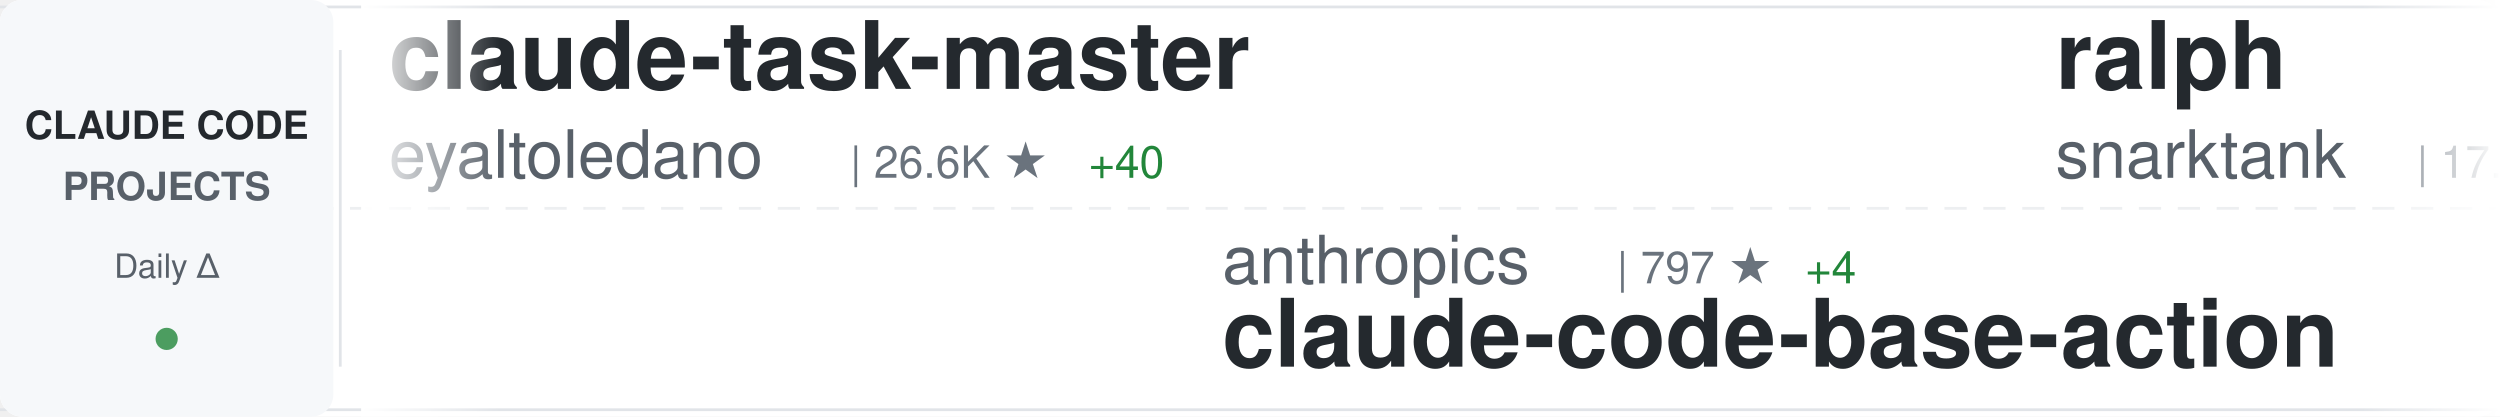
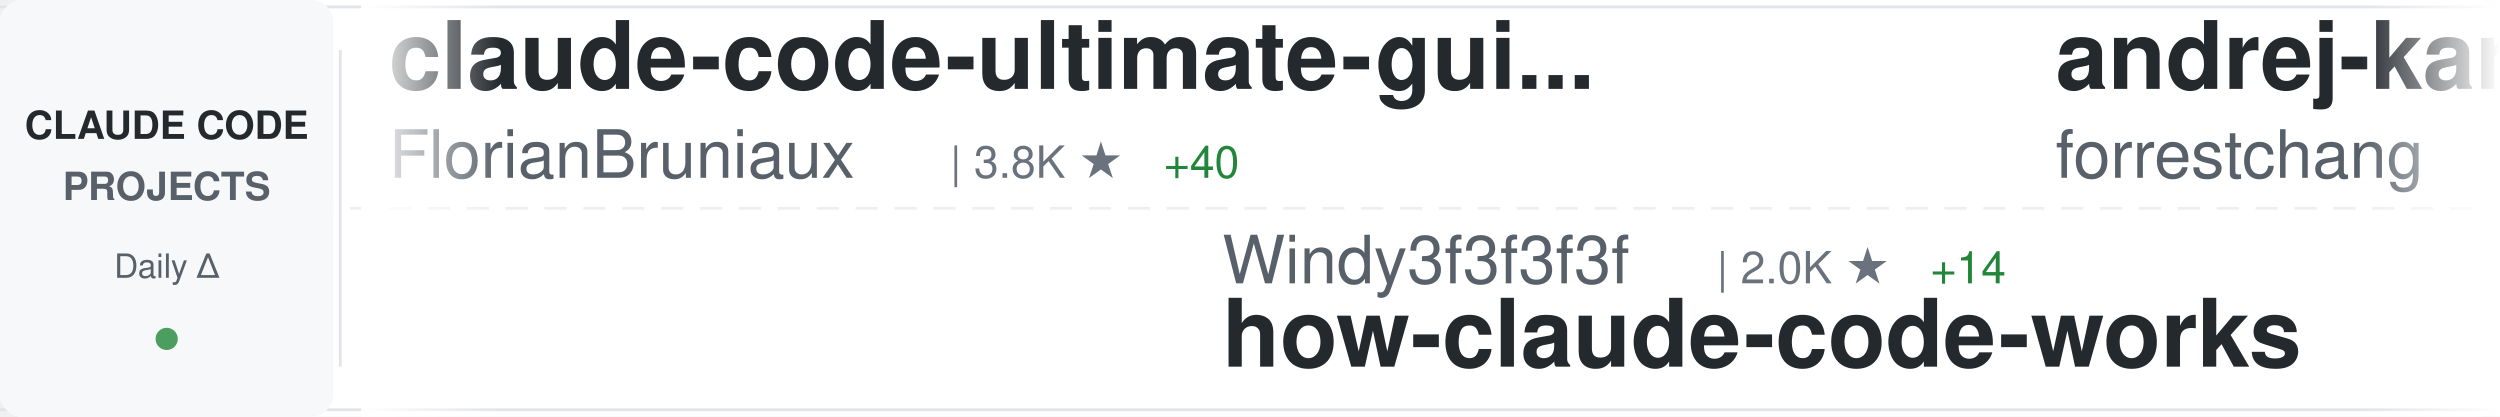
<svg xmlns="http://www.w3.org/2000/svg" width="900" height="150">
  <defs>
    <linearGradient id="awesomeLeftFade" x1="0%" y1="0%" x2="100%" y2="0%">
      <stop offset="0%" style="stop-color:#ffffff;stop-opacity:1" />
      <stop offset="100%" style="stop-color:#ffffff;stop-opacity:0" />
    </linearGradient>
    <linearGradient id="awesomeRightFade" x1="0%" y1="0%" x2="100%" y2="0%">
      <stop offset="0%" style="stop-color:#ffffff;stop-opacity:0" />
      <stop offset="100%" style="stop-color:#ffffff;stop-opacity:1" />
    </linearGradient>
  </defs>
  <rect width="900" height="150" fill="#ffffff" rx="8" />
  <rect x="0" y="2" width="900" height="1" fill="#e1e4e8" />
  <rect x="0" y="147" width="900" height="1" fill="#e1e4e8" />
  <line x1="0" y1="75" x2="900" y2="75" stroke="#e1e4e8" stroke-width="1" stroke-dasharray="8 6" opacity="0.6" />
  <rect x="0" y="0" width="120" height="150" fill="#f6f8fa" rx="8" />
  <text x="60" y="50" font-family="-apple-system, BlinkMacSystemFont, 'Segoe UI', Helvetica, Arial, sans-serif" font-size="14" font-weight="600" fill="#24292e" text-anchor="middle">CLAUDE CODE</text>
  <text x="60" y="72" font-family="-apple-system, BlinkMacSystemFont, 'Segoe UI', Helvetica, Arial, sans-serif" font-size="14" font-weight="600" fill="#586069" text-anchor="middle">PROJECTS</text>
  <text x="60" y="100" font-family="-apple-system, BlinkMacSystemFont, 'Segoe UI', Helvetica, Arial, sans-serif" font-size="12" font-weight="500" fill="#586069" text-anchor="middle">Daily Δ</text>
  <circle cx="60" cy="122" r="4" fill="#22863a" opacity="0.8" />
  <rect x="122" y="18" width="1" height="114" fill="#e1e4e8" />
  <clipPath id="awesomeTickerClip">
    <rect x="130" y="0" width="770" height="150" />
  </clipPath>
  <g clip-path="url(#awesomeTickerClip)">
    <g id="awesomeTickerItems">
      <animateTransform attributeName="transform" attributeType="XML" type="translate" from="0 0" to="-3000 0" dur="54s" repeatCount="indefinite" />
      <g transform="translate(0, 0)">
-         <text x="140" y="32" font-family="-apple-system, BlinkMacSystemFont, 'Segoe UI', Helvetica, Arial, sans-serif" font-size="34" font-weight="600" fill="#24292e">claude-task-master</text>
-         <text x="140" y="64" font-family="-apple-system, BlinkMacSystemFont, 'Segoe UI', Helvetica, Arial, sans-serif" font-size="24" font-weight="400" fill="#586069">eyaltoledano</text>
-         <text x="306" y="64" font-family="-apple-system, BlinkMacSystemFont, 'Segoe UI', Helvetica, Arial, sans-serif" font-size="16" font-weight="500" fill="#6a737d">| 26.6K ★</text>
-         <text x="392" y="64" font-family="-apple-system, BlinkMacSystemFont, 'Segoe UI', Helvetica, Arial, sans-serif" font-size="16" font-weight="500" fill="#22863a"> +40</text>
+         <text x="140" y="32" font-family="-apple-system, BlinkMacSystemFont, 'Segoe UI', Helvetica, Arial, sans-serif" font-size="34" font-weight="600" fill="#24292e">claude-code-ultimate-gui...</text>
+         <text x="140" y="64" font-family="-apple-system, BlinkMacSystemFont, 'Segoe UI', Helvetica, Arial, sans-serif" font-size="24" font-weight="400" fill="#586069">FlorianBruniaux</text>
+         <text x="342" y="64" font-family="-apple-system, BlinkMacSystemFont, 'Segoe UI', Helvetica, Arial, sans-serif" font-size="16" font-weight="500" fill="#6a737d">| 3.8K ★</text>
+         <text x="419" y="64" font-family="-apple-system, BlinkMacSystemFont, 'Segoe UI', Helvetica, Arial, sans-serif" font-size="16" font-weight="500" fill="#22863a"> +40</text>
      </g>
      <g transform="translate(300, 0)">
-         <text x="140" y="102" font-family="-apple-system, BlinkMacSystemFont, 'Segoe UI', Helvetica, Arial, sans-serif" font-size="24" font-weight="400" fill="#586069">anthropics</text>
-         <text x="282" y="102" font-family="-apple-system, BlinkMacSystemFont, 'Segoe UI', Helvetica, Arial, sans-serif" font-size="16" font-weight="500" fill="#6a737d">| 797 ★</text>
-         <text x="350" y="102" font-family="-apple-system, BlinkMacSystemFont, 'Segoe UI', Helvetica, Arial, sans-serif" font-size="16" font-weight="500" fill="#22863a"> +4</text>
-         <text x="140" y="132" font-family="-apple-system, BlinkMacSystemFont, 'Segoe UI', Helvetica, Arial, sans-serif" font-size="34" font-weight="600" fill="#24292e">claude-code-base-action</text>
+         <text x="140" y="102" font-family="-apple-system, BlinkMacSystemFont, 'Segoe UI', Helvetica, Arial, sans-serif" font-size="24" font-weight="400" fill="#586069">Windy3f3f3f3f</text>
+         <text x="318" y="102" font-family="-apple-system, BlinkMacSystemFont, 'Segoe UI', Helvetica, Arial, sans-serif" font-size="16" font-weight="500" fill="#6a737d">| 2.0K ★</text>
+         <text x="395" y="102" font-family="-apple-system, BlinkMacSystemFont, 'Segoe UI', Helvetica, Arial, sans-serif" font-size="16" font-weight="500" fill="#22863a"> +14</text>
+         <text x="140" y="132" font-family="-apple-system, BlinkMacSystemFont, 'Segoe UI', Helvetica, Arial, sans-serif" font-size="34" font-weight="600" fill="#24292e">how-claude-code-works</text>
      </g>
      <g transform="translate(600, 0)">
-         <text x="140" y="32" font-family="-apple-system, BlinkMacSystemFont, 'Segoe UI', Helvetica, Arial, sans-serif" font-size="34" font-weight="600" fill="#24292e">ralph</text>
-         <text x="140" y="64" font-family="-apple-system, BlinkMacSystemFont, 'Segoe UI', Helvetica, Arial, sans-serif" font-size="24" font-weight="400" fill="#586069">snarktank</text>
-         <text x="270" y="64" font-family="-apple-system, BlinkMacSystemFont, 'Segoe UI', Helvetica, Arial, sans-serif" font-size="16" font-weight="500" fill="#6a737d">| 17.6K ★</text>
-         <text x="356" y="64" font-family="-apple-system, BlinkMacSystemFont, 'Segoe UI', Helvetica, Arial, sans-serif" font-size="16" font-weight="500" fill="#22863a"> +97</text>
+         <text x="140" y="32" font-family="-apple-system, BlinkMacSystemFont, 'Segoe UI', Helvetica, Arial, sans-serif" font-size="34" font-weight="600" fill="#24292e">andrej-karpathy-skills</text>
+         <text x="140" y="64" font-family="-apple-system, BlinkMacSystemFont, 'Segoe UI', Helvetica, Arial, sans-serif" font-size="24" font-weight="400" fill="#586069">forrestchang</text>
+         <text x="306" y="64" font-family="-apple-system, BlinkMacSystemFont, 'Segoe UI', Helvetica, Arial, sans-serif" font-size="16" font-weight="500" fill="#6a737d">| 71.7K ★</text>
+         <text x="392" y="64" font-family="-apple-system, BlinkMacSystemFont, 'Segoe UI', Helvetica, Arial, sans-serif" font-size="16" font-weight="500" fill="#22863a"> +5.8K</text>
      </g>
      <g transform="translate(900, 0)">
-         <text x="140" y="102" font-family="-apple-system, BlinkMacSystemFont, 'Segoe UI', Helvetica, Arial, sans-serif" font-size="24" font-weight="400" fill="#586069">NanmiCoder</text>
-         <text x="282" y="102" font-family="-apple-system, BlinkMacSystemFont, 'Segoe UI', Helvetica, Arial, sans-serif" font-size="16" font-weight="500" fill="#6a737d">| 7.8K ★</text>
-         <text x="359" y="102" font-family="-apple-system, BlinkMacSystemFont, 'Segoe UI', Helvetica, Arial, sans-serif" font-size="16" font-weight="500" fill="#22863a"> +355</text>
-         <text x="140" y="132" font-family="-apple-system, BlinkMacSystemFont, 'Segoe UI', Helvetica, Arial, sans-serif" font-size="34" font-weight="600" fill="#24292e">cc-haha</text>
+         <text x="140" y="102" font-family="-apple-system, BlinkMacSystemFont, 'Segoe UI', Helvetica, Arial, sans-serif" font-size="24" font-weight="400" fill="#586069">ghuntley</text>
+         <text x="258" y="102" font-family="-apple-system, BlinkMacSystemFont, 'Segoe UI', Helvetica, Arial, sans-serif" font-size="16" font-weight="500" fill="#6a737d">| 973 ★</text>
+         <text x="140" y="132" font-family="-apple-system, BlinkMacSystemFont, 'Segoe UI', Helvetica, Arial, sans-serif" font-size="34" font-weight="600" fill="#24292e">claude-code-source-code-...</text>
      </g>
      <g transform="translate(1200, 0)">
-         <text x="140" y="32" font-family="-apple-system, BlinkMacSystemFont, 'Segoe UI', Helvetica, Arial, sans-serif" font-size="34" font-weight="600" fill="#24292e">claude-code-proxy</text>
-         <text x="140" y="64" font-family="-apple-system, BlinkMacSystemFont, 'Segoe UI', Helvetica, Arial, sans-serif" font-size="24" font-weight="400" fill="#586069">fuergaosi233</text>
-         <text x="306" y="64" font-family="-apple-system, BlinkMacSystemFont, 'Segoe UI', Helvetica, Arial, sans-serif" font-size="16" font-weight="500" fill="#6a737d">| 2.5K ★</text>
-         <text x="383" y="64" font-family="-apple-system, BlinkMacSystemFont, 'Segoe UI', Helvetica, Arial, sans-serif" font-size="16" font-weight="500" fill="#22863a"> +11</text>
+         <text x="140" y="32" font-family="-apple-system, BlinkMacSystemFont, 'Segoe UI', Helvetica, Arial, sans-serif" font-size="34" font-weight="600" fill="#24292e">claude-code-action</text>
+         <text x="140" y="64" font-family="-apple-system, BlinkMacSystemFont, 'Segoe UI', Helvetica, Arial, sans-serif" font-size="24" font-weight="400" fill="#586069">anthropics</text>
+         <text x="282" y="64" font-family="-apple-system, BlinkMacSystemFont, 'Segoe UI', Helvetica, Arial, sans-serif" font-size="16" font-weight="500" fill="#6a737d">| 7.2K ★</text>
+         <text x="359" y="64" font-family="-apple-system, BlinkMacSystemFont, 'Segoe UI', Helvetica, Arial, sans-serif" font-size="16" font-weight="500" fill="#22863a"> +25</text>
      </g>
      <g transform="translate(1500, 0)">
-         <text x="140" y="102" font-family="-apple-system, BlinkMacSystemFont, 'Segoe UI', Helvetica, Arial, sans-serif" font-size="24" font-weight="400" fill="#586069">1rgs</text>
-         <text x="210" y="102" font-family="-apple-system, BlinkMacSystemFont, 'Segoe UI', Helvetica, Arial, sans-serif" font-size="16" font-weight="500" fill="#6a737d">| 3.5K ★</text>
-         <text x="287" y="102" font-family="-apple-system, BlinkMacSystemFont, 'Segoe UI', Helvetica, Arial, sans-serif" font-size="16" font-weight="500" fill="#22863a"> +6</text>
-         <text x="140" y="132" font-family="-apple-system, BlinkMacSystemFont, 'Segoe UI', Helvetica, Arial, sans-serif" font-size="34" font-weight="600" fill="#24292e">claude-code-proxy</text>
+         <text x="140" y="102" font-family="-apple-system, BlinkMacSystemFont, 'Segoe UI', Helvetica, Arial, sans-serif" font-size="24" font-weight="400" fill="#586069">musistudio</text>
+         <text x="282" y="102" font-family="-apple-system, BlinkMacSystemFont, 'Segoe UI', Helvetica, Arial, sans-serif" font-size="16" font-weight="500" fill="#6a737d">| 32.7K ★</text>
+         <text x="368" y="102" font-family="-apple-system, BlinkMacSystemFont, 'Segoe UI', Helvetica, Arial, sans-serif" font-size="16" font-weight="500" fill="#22863a"> +76</text>
+         <text x="140" y="132" font-family="-apple-system, BlinkMacSystemFont, 'Segoe UI', Helvetica, Arial, sans-serif" font-size="34" font-weight="600" fill="#24292e">claude-code-router</text>
      </g>
      <g transform="translate(1800, 0)">
-         <text x="140" y="32" font-family="-apple-system, BlinkMacSystemFont, 'Segoe UI', Helvetica, Arial, sans-serif" font-size="34" font-weight="600" fill="#24292e">ralph-claude-code</text>
-         <text x="140" y="64" font-family="-apple-system, BlinkMacSystemFont, 'Segoe UI', Helvetica, Arial, sans-serif" font-size="24" font-weight="400" fill="#586069">frankbria</text>
-         <text x="270" y="64" font-family="-apple-system, BlinkMacSystemFont, 'Segoe UI', Helvetica, Arial, sans-serif" font-size="16" font-weight="500" fill="#6a737d">| 8.8K ★</text>
-         <text x="347" y="64" font-family="-apple-system, BlinkMacSystemFont, 'Segoe UI', Helvetica, Arial, sans-serif" font-size="16" font-weight="500" fill="#22863a"> +15</text>
+         <text x="140" y="32" font-family="-apple-system, BlinkMacSystemFont, 'Segoe UI', Helvetica, Arial, sans-serif" font-size="34" font-weight="600" fill="#24292e">claude-code-local</text>
+         <text x="140" y="64" font-family="-apple-system, BlinkMacSystemFont, 'Segoe UI', Helvetica, Arial, sans-serif" font-size="24" font-weight="400" fill="#586069">nicedreamzapp</text>
+         <text x="318" y="64" font-family="-apple-system, BlinkMacSystemFont, 'Segoe UI', Helvetica, Arial, sans-serif" font-size="16" font-weight="500" fill="#6a737d">| 1.9K ★</text>
+         <text x="395" y="64" font-family="-apple-system, BlinkMacSystemFont, 'Segoe UI', Helvetica, Arial, sans-serif" font-size="16" font-weight="500" fill="#22863a"> +200</text>
      </g>
      <g transform="translate(2100, 0)">
-         <text x="140" y="102" font-family="-apple-system, BlinkMacSystemFont, 'Segoe UI', Helvetica, Arial, sans-serif" font-size="24" font-weight="400" fill="#586069">777genius</text>
-         <text x="270" y="102" font-family="-apple-system, BlinkMacSystemFont, 'Segoe UI', Helvetica, Arial, sans-serif" font-size="16" font-weight="500" fill="#6a737d">| 899 ★</text>
-         <text x="338" y="102" font-family="-apple-system, BlinkMacSystemFont, 'Segoe UI', Helvetica, Arial, sans-serif" font-size="16" font-weight="500" fill="#22863a"> +1</text>
-         <text x="140" y="132" font-family="-apple-system, BlinkMacSystemFont, 'Segoe UI', Helvetica, Arial, sans-serif" font-size="34" font-weight="600" fill="#24292e">claude-code-source-code</text>
+         <text x="140" y="102" font-family="-apple-system, BlinkMacSystemFont, 'Segoe UI', Helvetica, Arial, sans-serif" font-size="24" font-weight="400" fill="#586069">luyao618</text>
+         <text x="258" y="102" font-family="-apple-system, BlinkMacSystemFont, 'Segoe UI', Helvetica, Arial, sans-serif" font-size="16" font-weight="500" fill="#6a737d">| 1.2K ★</text>
+         <text x="335" y="102" font-family="-apple-system, BlinkMacSystemFont, 'Segoe UI', Helvetica, Arial, sans-serif" font-size="16" font-weight="500" fill="#22863a"> +6</text>
+         <text x="140" y="132" font-family="-apple-system, BlinkMacSystemFont, 'Segoe UI', Helvetica, Arial, sans-serif" font-size="34" font-weight="600" fill="#24292e">Claude-Code-Source-Study</text>
      </g>
      <g transform="translate(2400, 0)">
-         <text x="140" y="32" font-family="-apple-system, BlinkMacSystemFont, 'Segoe UI', Helvetica, Arial, sans-serif" font-size="34" font-weight="600" fill="#24292e">claude-code-best-practic...</text>
-         <text x="140" y="64" font-family="-apple-system, BlinkMacSystemFont, 'Segoe UI', Helvetica, Arial, sans-serif" font-size="24" font-weight="400" fill="#586069">shanraisshan</text>
-         <text x="306" y="64" font-family="-apple-system, BlinkMacSystemFont, 'Segoe UI', Helvetica, Arial, sans-serif" font-size="16" font-weight="500" fill="#6a737d">| 47.1K ★</text>
-         <text x="392" y="64" font-family="-apple-system, BlinkMacSystemFont, 'Segoe UI', Helvetica, Arial, sans-serif" font-size="16" font-weight="500" fill="#22863a"> +282</text>
+         <text x="140" y="32" font-family="-apple-system, BlinkMacSystemFont, 'Segoe UI', Helvetica, Arial, sans-serif" font-size="34" font-weight="600" fill="#24292e">CLIProxyAPI</text>
+         <text x="140" y="64" font-family="-apple-system, BlinkMacSystemFont, 'Segoe UI', Helvetica, Arial, sans-serif" font-size="24" font-weight="400" fill="#586069">router-for-me</text>
+         <text x="318" y="64" font-family="-apple-system, BlinkMacSystemFont, 'Segoe UI', Helvetica, Arial, sans-serif" font-size="16" font-weight="500" fill="#6a737d">| 27.7K ★</text>
+         <text x="404" y="64" font-family="-apple-system, BlinkMacSystemFont, 'Segoe UI', Helvetica, Arial, sans-serif" font-size="16" font-weight="500" fill="#22863a"> +246</text>
      </g>
      <g transform="translate(2700, 0)">
-         <text x="140" y="102" font-family="-apple-system, BlinkMacSystemFont, 'Segoe UI', Helvetica, Arial, sans-serif" font-size="24" font-weight="400" fill="#586069">alejandrobalderas</text>
-         <text x="366" y="102" font-family="-apple-system, BlinkMacSystemFont, 'Segoe UI', Helvetica, Arial, sans-serif" font-size="16" font-weight="500" fill="#6a737d">| 1.7K ★</text>
-         <text x="443" y="102" font-family="-apple-system, BlinkMacSystemFont, 'Segoe UI', Helvetica, Arial, sans-serif" font-size="16" font-weight="500" fill="#22863a"> +14</text>
-         <text x="140" y="132" font-family="-apple-system, BlinkMacSystemFont, 'Segoe UI', Helvetica, Arial, sans-serif" font-size="34" font-weight="600" fill="#24292e">claude-code-from-source</text>
+         <text x="140" y="102" font-family="-apple-system, BlinkMacSystemFont, 'Segoe UI', Helvetica, Arial, sans-serif" font-size="24" font-weight="400" fill="#586069">pedrohcgs</text>
+         <text x="270" y="102" font-family="-apple-system, BlinkMacSystemFont, 'Segoe UI', Helvetica, Arial, sans-serif" font-size="16" font-weight="500" fill="#6a737d">| 962 ★</text>
+         <text x="338" y="102" font-family="-apple-system, BlinkMacSystemFont, 'Segoe UI', Helvetica, Arial, sans-serif" font-size="16" font-weight="500" fill="#22863a"> +12</text>
+         <text x="140" y="132" font-family="-apple-system, BlinkMacSystemFont, 'Segoe UI', Helvetica, Arial, sans-serif" font-size="34" font-weight="600" fill="#24292e">claude-code-my-workflow</text>
      </g>
      <g transform="translate(3000, 0)">
-         <text x="140" y="32" font-family="-apple-system, BlinkMacSystemFont, 'Segoe UI', Helvetica, Arial, sans-serif" font-size="34" font-weight="600" fill="#24292e">claude-task-master</text>
-         <text x="140" y="64" font-family="-apple-system, BlinkMacSystemFont, 'Segoe UI', Helvetica, Arial, sans-serif" font-size="24" font-weight="400" fill="#586069">eyaltoledano</text>
-         <text x="306" y="64" font-family="-apple-system, BlinkMacSystemFont, 'Segoe UI', Helvetica, Arial, sans-serif" font-size="16" font-weight="500" fill="#6a737d">| 26.6K ★</text>
-         <text x="392" y="64" font-family="-apple-system, BlinkMacSystemFont, 'Segoe UI', Helvetica, Arial, sans-serif" font-size="16" font-weight="500" fill="#22863a"> +40</text>
+         <text x="140" y="32" font-family="-apple-system, BlinkMacSystemFont, 'Segoe UI', Helvetica, Arial, sans-serif" font-size="34" font-weight="600" fill="#24292e">claude-code-ultimate-gui...</text>
+         <text x="140" y="64" font-family="-apple-system, BlinkMacSystemFont, 'Segoe UI', Helvetica, Arial, sans-serif" font-size="24" font-weight="400" fill="#586069">FlorianBruniaux</text>
+         <text x="342" y="64" font-family="-apple-system, BlinkMacSystemFont, 'Segoe UI', Helvetica, Arial, sans-serif" font-size="16" font-weight="500" fill="#6a737d">| 3.8K ★</text>
+         <text x="419" y="64" font-family="-apple-system, BlinkMacSystemFont, 'Segoe UI', Helvetica, Arial, sans-serif" font-size="16" font-weight="500" fill="#22863a"> +40</text>
      </g>
      <g transform="translate(3300, 0)">
-         <text x="140" y="102" font-family="-apple-system, BlinkMacSystemFont, 'Segoe UI', Helvetica, Arial, sans-serif" font-size="24" font-weight="400" fill="#586069">anthropics</text>
-         <text x="282" y="102" font-family="-apple-system, BlinkMacSystemFont, 'Segoe UI', Helvetica, Arial, sans-serif" font-size="16" font-weight="500" fill="#6a737d">| 797 ★</text>
-         <text x="350" y="102" font-family="-apple-system, BlinkMacSystemFont, 'Segoe UI', Helvetica, Arial, sans-serif" font-size="16" font-weight="500" fill="#22863a"> +4</text>
-         <text x="140" y="132" font-family="-apple-system, BlinkMacSystemFont, 'Segoe UI', Helvetica, Arial, sans-serif" font-size="34" font-weight="600" fill="#24292e">claude-code-base-action</text>
+         <text x="140" y="102" font-family="-apple-system, BlinkMacSystemFont, 'Segoe UI', Helvetica, Arial, sans-serif" font-size="24" font-weight="400" fill="#586069">Windy3f3f3f3f</text>
+         <text x="318" y="102" font-family="-apple-system, BlinkMacSystemFont, 'Segoe UI', Helvetica, Arial, sans-serif" font-size="16" font-weight="500" fill="#6a737d">| 2.0K ★</text>
+         <text x="395" y="102" font-family="-apple-system, BlinkMacSystemFont, 'Segoe UI', Helvetica, Arial, sans-serif" font-size="16" font-weight="500" fill="#22863a"> +14</text>
+         <text x="140" y="132" font-family="-apple-system, BlinkMacSystemFont, 'Segoe UI', Helvetica, Arial, sans-serif" font-size="34" font-weight="600" fill="#24292e">how-claude-code-works</text>
      </g>
      <g transform="translate(3600, 0)">
-         <text x="140" y="32" font-family="-apple-system, BlinkMacSystemFont, 'Segoe UI', Helvetica, Arial, sans-serif" font-size="34" font-weight="600" fill="#24292e">ralph</text>
-         <text x="140" y="64" font-family="-apple-system, BlinkMacSystemFont, 'Segoe UI', Helvetica, Arial, sans-serif" font-size="24" font-weight="400" fill="#586069">snarktank</text>
-         <text x="270" y="64" font-family="-apple-system, BlinkMacSystemFont, 'Segoe UI', Helvetica, Arial, sans-serif" font-size="16" font-weight="500" fill="#6a737d">| 17.6K ★</text>
-         <text x="356" y="64" font-family="-apple-system, BlinkMacSystemFont, 'Segoe UI', Helvetica, Arial, sans-serif" font-size="16" font-weight="500" fill="#22863a"> +97</text>
+         <text x="140" y="32" font-family="-apple-system, BlinkMacSystemFont, 'Segoe UI', Helvetica, Arial, sans-serif" font-size="34" font-weight="600" fill="#24292e">andrej-karpathy-skills</text>
+         <text x="140" y="64" font-family="-apple-system, BlinkMacSystemFont, 'Segoe UI', Helvetica, Arial, sans-serif" font-size="24" font-weight="400" fill="#586069">forrestchang</text>
+         <text x="306" y="64" font-family="-apple-system, BlinkMacSystemFont, 'Segoe UI', Helvetica, Arial, sans-serif" font-size="16" font-weight="500" fill="#6a737d">| 71.7K ★</text>
+         <text x="392" y="64" font-family="-apple-system, BlinkMacSystemFont, 'Segoe UI', Helvetica, Arial, sans-serif" font-size="16" font-weight="500" fill="#22863a"> +5.8K</text>
      </g>
      <g transform="translate(3900, 0)">
-         <text x="140" y="102" font-family="-apple-system, BlinkMacSystemFont, 'Segoe UI', Helvetica, Arial, sans-serif" font-size="24" font-weight="400" fill="#586069">NanmiCoder</text>
-         <text x="282" y="102" font-family="-apple-system, BlinkMacSystemFont, 'Segoe UI', Helvetica, Arial, sans-serif" font-size="16" font-weight="500" fill="#6a737d">| 7.8K ★</text>
-         <text x="359" y="102" font-family="-apple-system, BlinkMacSystemFont, 'Segoe UI', Helvetica, Arial, sans-serif" font-size="16" font-weight="500" fill="#22863a"> +355</text>
-         <text x="140" y="132" font-family="-apple-system, BlinkMacSystemFont, 'Segoe UI', Helvetica, Arial, sans-serif" font-size="34" font-weight="600" fill="#24292e">cc-haha</text>
+         <text x="140" y="102" font-family="-apple-system, BlinkMacSystemFont, 'Segoe UI', Helvetica, Arial, sans-serif" font-size="24" font-weight="400" fill="#586069">ghuntley</text>
+         <text x="258" y="102" font-family="-apple-system, BlinkMacSystemFont, 'Segoe UI', Helvetica, Arial, sans-serif" font-size="16" font-weight="500" fill="#6a737d">| 973 ★</text>
+         <text x="140" y="132" font-family="-apple-system, BlinkMacSystemFont, 'Segoe UI', Helvetica, Arial, sans-serif" font-size="34" font-weight="600" fill="#24292e">claude-code-source-code-...</text>
      </g>
    </g>
  </g>
  <rect x="130" y="0" width="50" height="150" fill="url(#awesomeLeftFade)" />
  <rect x="850" y="0" width="50" height="150" fill="url(#awesomeRightFade)" />
</svg>
